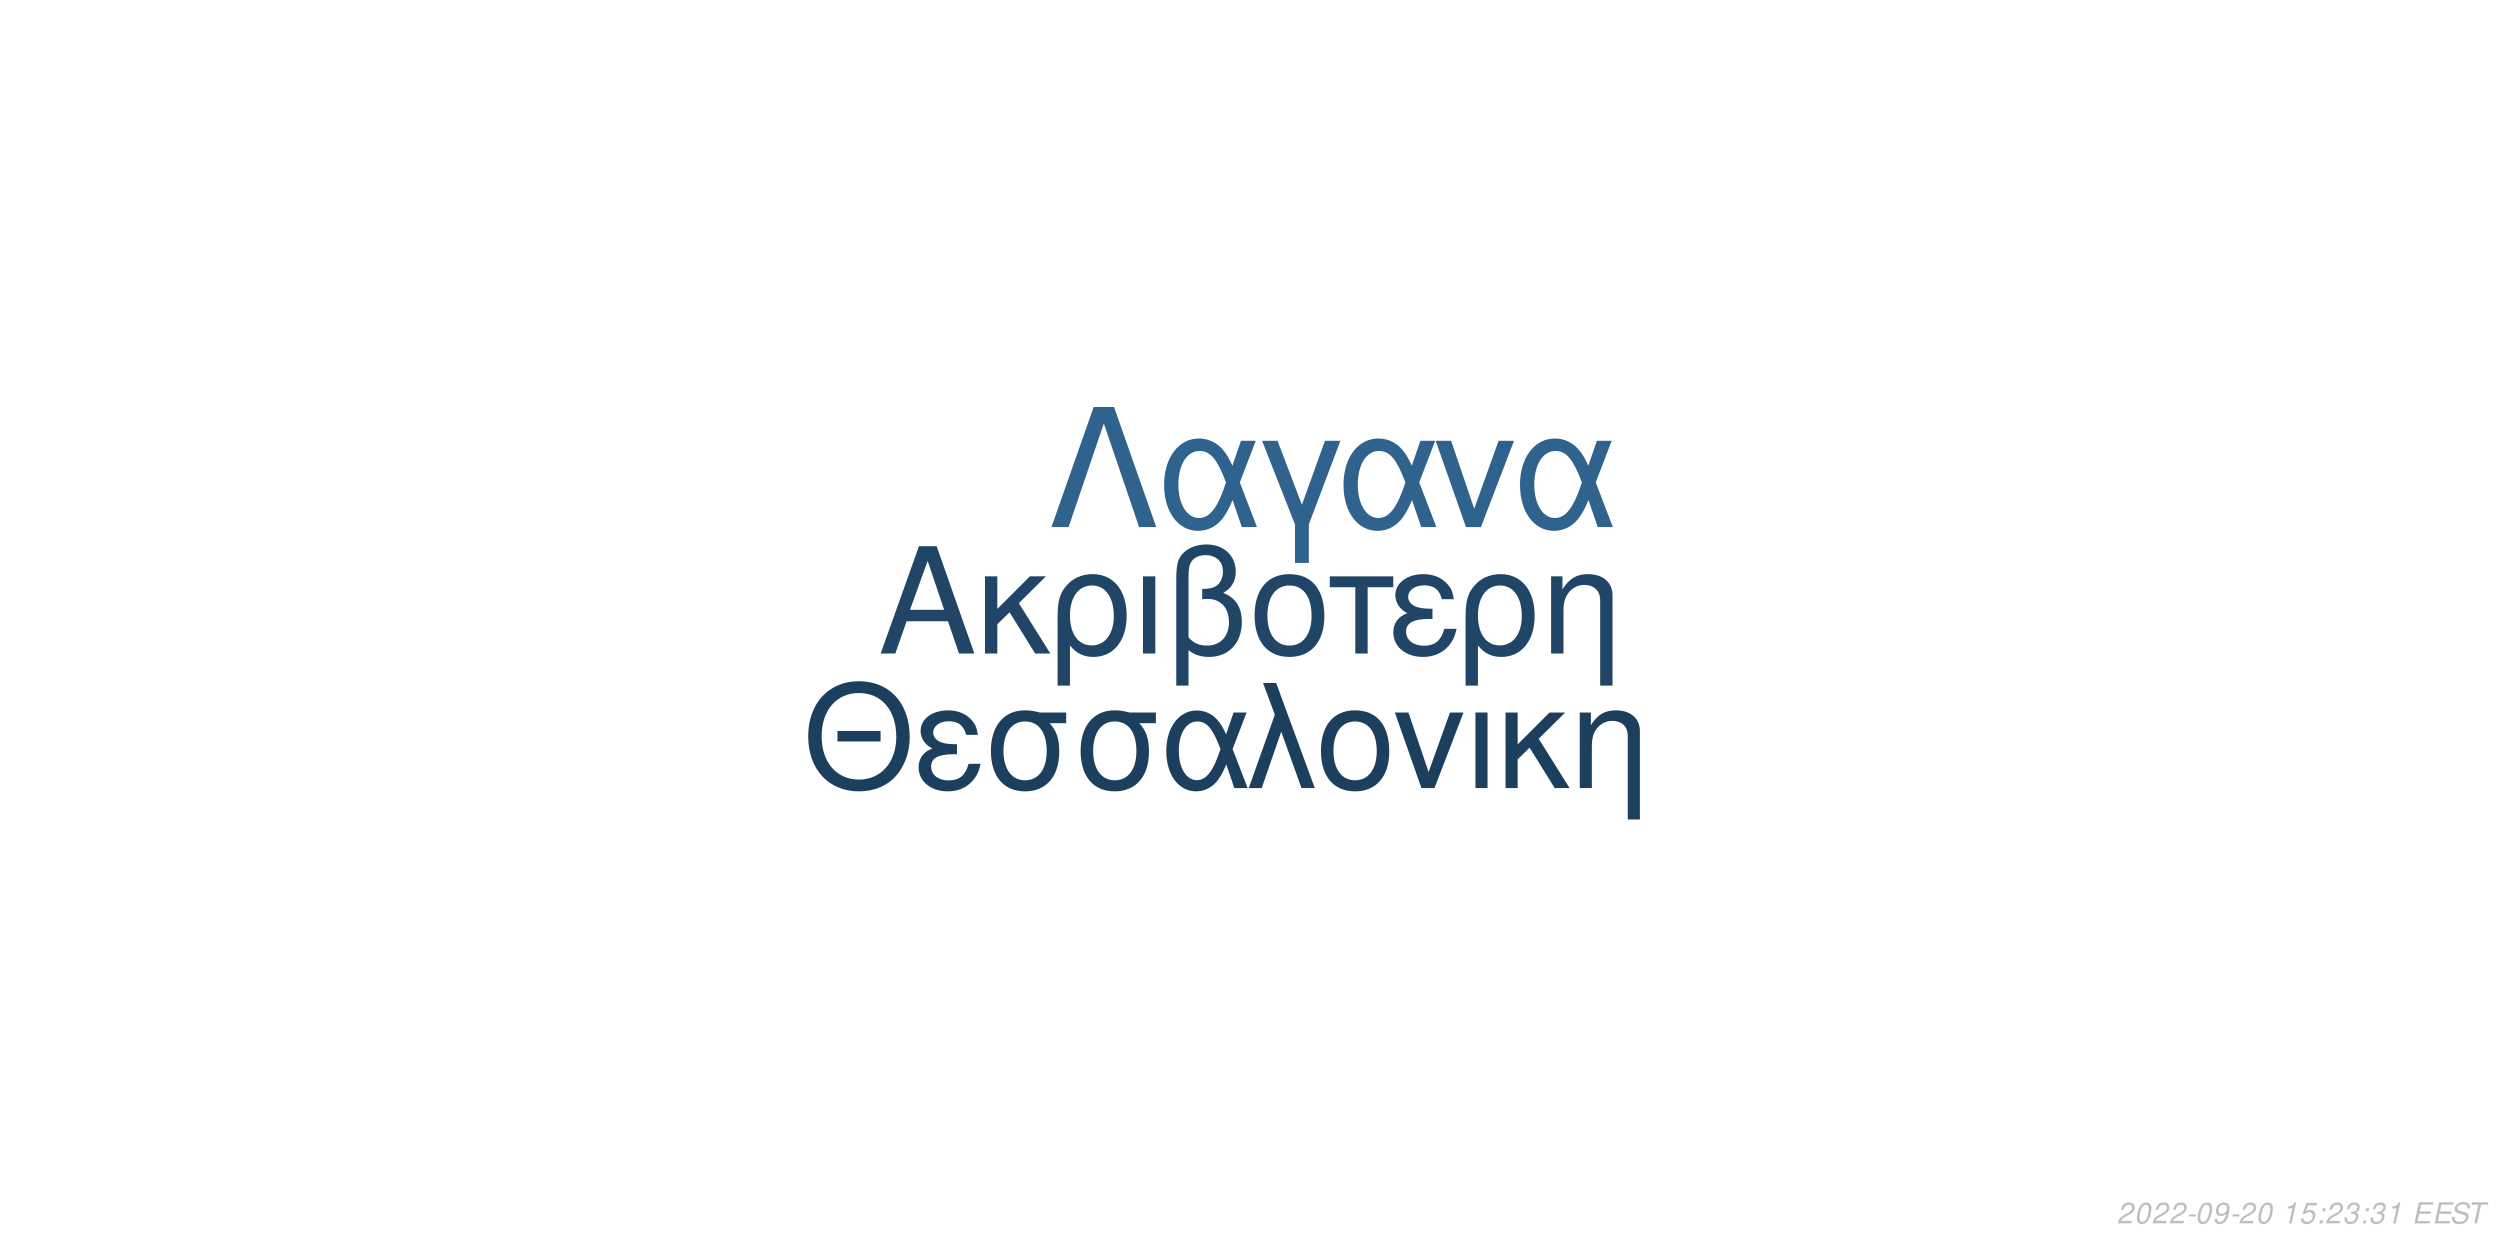
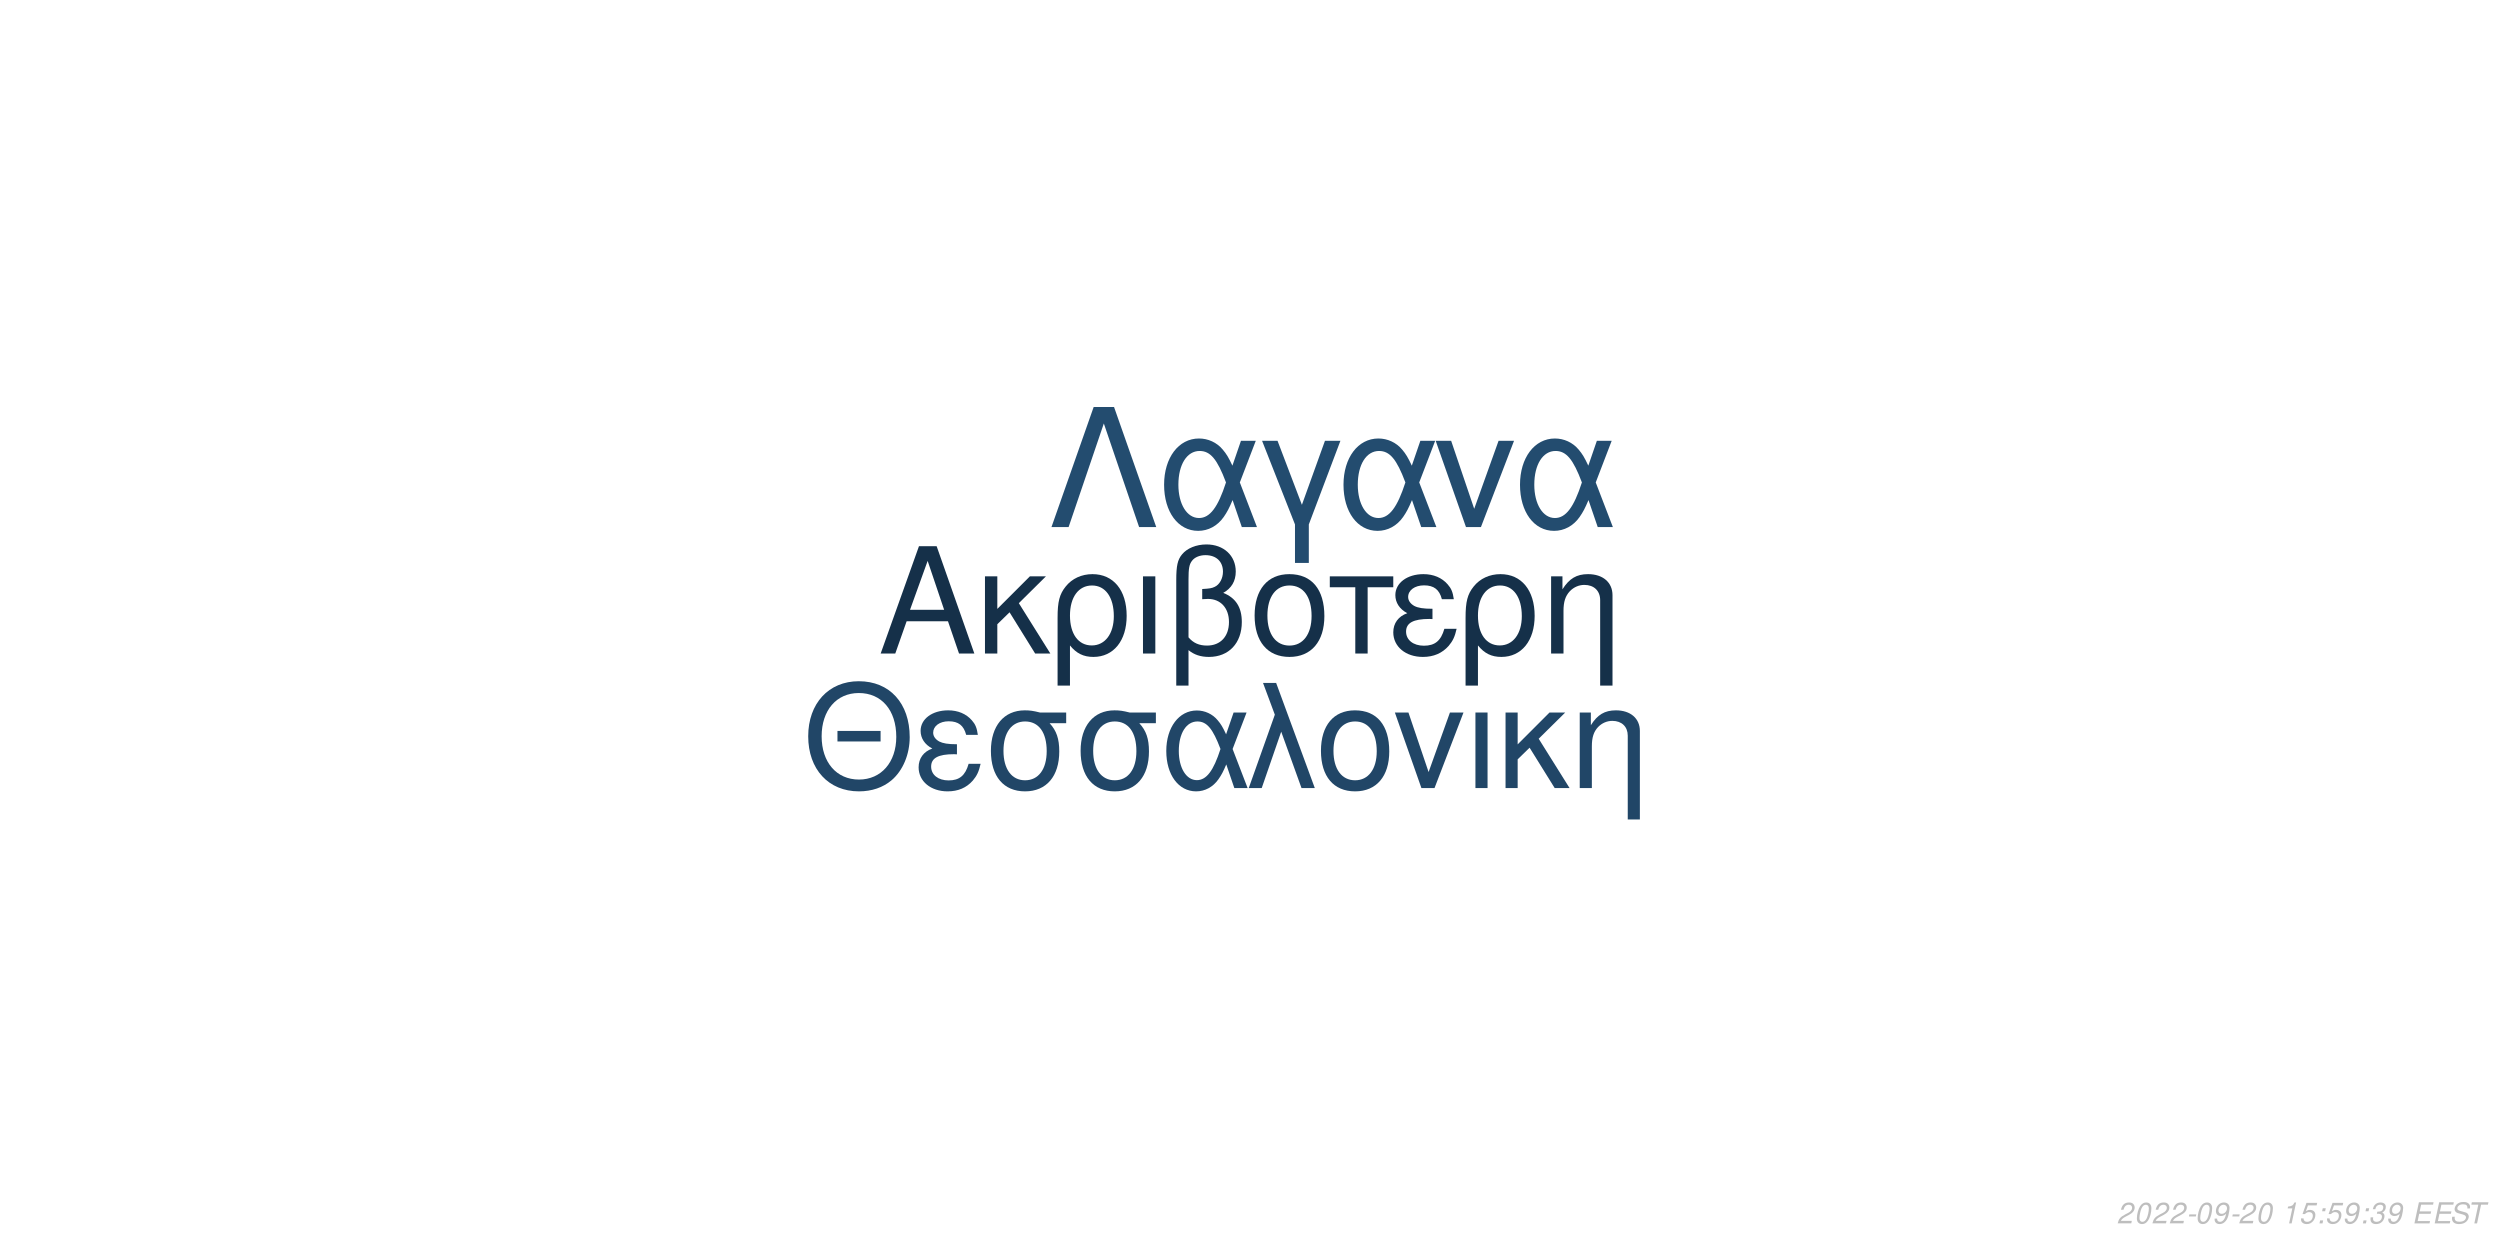
<svg xmlns="http://www.w3.org/2000/svg" xmlns:xlink="http://www.w3.org/1999/xlink" width="864pt" height="432pt" viewBox="0 0 864 432" version="1.1">
  <defs>
    <g>
      <symbol overflow="visible" id="glyph0-0">
        <path style="stroke:none;" d="" />
      </symbol>
      <symbol overflow="visible" id="glyph0-1">
        <path style="stroke:none;" d="M 24.125 -11.141 L 27.938 0 L 33.234 0 L 20.203 -37.094 L 14.094 -37.094 L 0.859 0 L 5.906 0 L 9.828 -11.141 Z M 22.797 -15.109 L 11 -15.109 L 17.094 -32.016 Z M 22.797 -15.109 " />
      </symbol>
      <symbol overflow="visible" id="glyph0-2">
        <path style="stroke:none;" d="M 7.172 -15.422 L 7.172 -26.672 L 2.906 -26.672 L 2.906 0 L 7.172 0 L 7.172 -10.125 L 11.406 -14.25 L 20.25 0 L 25.5 0 L 14.609 -17.406 L 23.969 -26.672 L 18.422 -26.672 Z M 7.172 -15.422 " />
      </symbol>
      <symbol overflow="visible" id="glyph0-3">
        <path style="stroke:none;" d="M 3 11.094 L 7.281 11.094 L 7.281 -2.797 C 9.516 -0.047 11.953 1.172 15.375 1.172 C 22.344 1.172 26.875 -4.422 26.875 -13.031 C 26.875 -21.891 22.297 -27.438 15.062 -27.438 C 11.297 -27.438 7.984 -25.906 5.797 -23.156 C 3.672 -20.516 3 -17.969 3 -12.359 Z M 14.906 -23.516 C 19.547 -23.516 22.438 -19.438 22.438 -12.922 C 22.438 -6.812 19.391 -2.797 14.812 -2.797 C 10.172 -2.797 7.281 -6.766 7.281 -13.125 C 7.281 -19.484 10.234 -23.516 14.906 -23.516 Z M 14.906 -23.516 " />
      </symbol>
      <symbol overflow="visible" id="glyph0-4">
        <path style="stroke:none;" d="M 3.516 0 L 7.781 0 L 7.781 -26.672 L 3.516 -26.672 Z M 3.516 0 " />
      </symbol>
      <symbol overflow="visible" id="glyph0-5">
        <path style="stroke:none;" d="M 4.016 11.094 L 8.25 11.094 L 8.25 -1.172 C 10.172 0.406 12.422 1.172 15.312 1.172 C 22.188 1.172 26.672 -3.609 26.672 -10.891 C 26.672 -15.984 24.578 -19.234 20.25 -20.969 C 23.109 -22.547 24.578 -25.031 24.578 -28.344 C 24.578 -33.844 20.406 -37.703 14.453 -37.703 C 10.938 -37.703 7.734 -36.391 6 -34.25 C 4.484 -32.422 4.016 -30.328 4.016 -25.391 Z M 8.25 -25.656 C 8.25 -29.359 8.5 -30.844 9.469 -32.062 C 10.375 -33.281 12.156 -34 14.094 -34 C 17.812 -34 20.156 -31.812 20.156 -28.297 C 20.156 -25.953 18.984 -23.812 17.297 -23.047 C 16.281 -22.547 15.469 -22.438 12.984 -22.297 L 12.984 -18.781 C 13.734 -18.828 14.344 -18.875 14.969 -18.875 C 19.344 -18.875 22.234 -15.719 22.234 -10.891 C 22.234 -5.906 19.281 -2.75 14.656 -2.75 C 11.953 -2.75 9.922 -3.609 8.25 -5.594 Z M 8.25 -25.656 " />
      </symbol>
      <symbol overflow="visible" id="glyph0-6">
        <path style="stroke:none;" d="M 14.094 -27.438 C 6.562 -27.438 2.094 -22.094 2.094 -13.125 C 2.094 -4.125 6.562 1.172 14.141 1.172 C 21.672 1.172 26.203 -4.172 26.203 -12.922 C 26.203 -22.188 21.828 -27.438 14.094 -27.438 Z M 14.141 -23.516 C 18.938 -23.516 21.781 -19.594 21.781 -12.984 C 21.781 -6.672 18.828 -2.75 14.141 -2.75 C 9.422 -2.75 6.516 -6.672 6.516 -13.125 C 6.516 -19.594 9.422 -23.516 14.141 -23.516 Z M 14.141 -23.516 " />
      </symbol>
      <symbol overflow="visible" id="glyph0-7">
        <path style="stroke:none;" d="M 7.891 0 L 12.156 0 L 12.156 -22.906 L 21.016 -22.906 L 21.016 -26.672 L -0.922 -26.672 L -0.922 -22.906 L 7.891 -22.906 Z M 7.891 0 " />
      </symbol>
      <symbol overflow="visible" id="glyph0-8">
        <path style="stroke:none;" d="M 14.562 -15.469 C 11.344 -15.469 9.562 -15.781 8.297 -16.438 C 6.922 -17.203 6.156 -18.328 6.156 -19.547 C 6.156 -21.891 8.453 -23.562 11.656 -23.562 C 15.062 -23.562 16.953 -22.094 17.812 -18.781 L 21.938 -18.781 C 21.578 -21.266 21.062 -22.5 19.797 -23.922 C 17.812 -26.203 14.906 -27.438 11.453 -27.438 C 5.797 -27.438 1.734 -24.375 1.734 -20.203 C 1.734 -17.609 3.156 -15.375 5.859 -13.938 C 2.797 -12.875 1.016 -10.484 1.016 -7.328 C 1.016 -2.391 5.297 1.172 11.25 1.172 C 14.969 1.172 17.906 -0.109 20.156 -2.641 C 21.578 -4.328 22.297 -5.797 22.906 -8.547 L 18.672 -8.547 C 17.5 -4.422 15.422 -2.703 11.609 -2.703 C 7.938 -2.703 5.438 -4.688 5.438 -7.578 C 5.438 -10.578 7.938 -11.953 13.484 -11.953 C 13.641 -11.953 14.094 -11.953 14.562 -11.906 Z M 14.562 -15.469 " />
      </symbol>
      <symbol overflow="visible" id="glyph0-9">
        <path style="stroke:none;" d="M 3.562 -26.672 L 3.562 0 L 7.844 0 L 7.844 -14.703 C 7.844 -17.906 8.5 -19.891 10.031 -21.531 C 11.406 -22.953 13.188 -23.719 15.062 -23.719 C 18.375 -23.719 20.516 -21.672 20.516 -18.469 L 20.516 11.094 L 24.781 11.094 L 24.781 -20.156 C 24.781 -24.578 21.469 -27.438 16.328 -27.438 C 12.359 -27.438 9.828 -25.906 7.484 -22.188 L 7.484 -26.672 Z M 3.562 -26.672 " />
      </symbol>
      <symbol overflow="visible" id="glyph1-0">
        <path style="stroke:none;" d="" />
      </symbol>
      <symbol overflow="visible" id="glyph1-1">
        <path style="stroke:none;" d="M 26.859 -19.734 L 11.953 -19.734 L 11.953 -16.094 L 26.859 -16.094 Z M 19.328 -36.922 C 8.922 -36.922 1.844 -29.25 1.844 -17.891 C 1.844 -6.484 8.875 1.141 19.391 1.141 C 23.812 1.141 27.703 -0.203 30.641 -2.688 C 34.578 -6.031 36.922 -11.656 36.922 -17.594 C 36.922 -29.297 30 -36.922 19.328 -36.922 Z M 19.328 -32.844 C 27.203 -32.844 32.281 -26.906 32.281 -17.688 C 32.281 -8.922 27.062 -2.938 19.391 -2.938 C 11.609 -2.938 6.484 -8.922 6.484 -17.891 C 6.484 -26.859 11.609 -32.844 19.328 -32.844 Z M 19.328 -32.844 " />
      </symbol>
      <symbol overflow="visible" id="glyph1-2">
        <path style="stroke:none;" d="M 14.25 -15.141 C 11.109 -15.141 9.375 -15.453 8.125 -16.094 C 6.781 -16.844 6.031 -17.938 6.031 -19.141 C 6.031 -21.422 8.266 -23.078 11.406 -23.078 C 14.75 -23.078 16.594 -21.625 17.438 -18.391 L 21.469 -18.391 C 21.125 -20.828 20.625 -22.031 19.391 -23.422 C 17.438 -25.656 14.594 -26.859 11.219 -26.859 C 5.688 -26.859 1.688 -23.875 1.688 -19.781 C 1.688 -17.234 3.094 -15.047 5.734 -13.656 C 2.734 -12.609 1 -10.266 1 -7.172 C 1 -2.344 5.188 1.141 11.016 1.141 C 14.656 1.141 17.547 -0.094 19.734 -2.594 C 21.125 -4.234 21.828 -5.688 22.422 -8.375 L 18.281 -8.375 C 17.141 -4.328 15.094 -2.641 11.359 -2.641 C 7.766 -2.641 5.328 -4.578 5.328 -7.422 C 5.328 -10.359 7.766 -11.703 13.203 -11.703 C 13.359 -11.703 13.797 -11.703 14.25 -11.656 Z M 14.25 -15.141 " />
      </symbol>
      <symbol overflow="visible" id="glyph1-3">
        <path style="stroke:none;" d="M 29 -26.109 L 19.938 -26.109 C 17.594 -26.703 16.438 -26.859 14.703 -26.859 C 7.469 -26.859 2.984 -21.469 2.984 -12.859 C 2.984 -4.031 7.375 1.141 14.797 1.141 C 22.172 1.141 26.609 -4.078 26.609 -12.656 C 26.609 -17.047 25.656 -19.828 23.266 -22.422 L 29 -22.422 Z M 14.797 -23.016 C 19.531 -23.016 22.266 -19.234 22.266 -12.75 C 22.266 -6.531 19.438 -2.688 14.797 -2.688 C 10.172 -2.688 7.328 -6.531 7.328 -12.859 C 7.328 -19.188 10.172 -23.016 14.797 -23.016 Z M 14.797 -23.016 " />
      </symbol>
      <symbol overflow="visible" id="glyph1-4">
        <path style="stroke:none;" d="M 29.344 -26.109 L 24.859 -26.109 L 22.266 -18.578 C 21.125 -21.031 20.484 -22.125 19.328 -23.469 C 17.547 -25.609 14.906 -26.812 12.156 -26.812 C 5.984 -26.812 1.594 -20.984 1.594 -12.812 C 1.594 -4.578 5.828 1.141 11.906 1.141 C 14.953 1.141 17.734 -0.344 19.625 -3.047 C 20.672 -4.531 21.281 -5.688 22.328 -8.172 L 25.109 0 L 29.703 0 L 24.516 -13.5 Z M 20.328 -13.5 C 17.891 -5.922 15.453 -2.734 12.156 -2.734 C 8.516 -2.734 5.922 -6.922 5.922 -12.812 C 5.922 -18.938 8.516 -23.016 12.359 -23.016 C 15.594 -23.016 17.688 -20.531 20.328 -13.5 Z M 20.328 -13.5 " />
      </symbol>
      <symbol overflow="visible" id="glyph1-5">
        <path style="stroke:none;" d="M 1.094 0 L 5.578 0 L 12.312 -19.484 L 19.328 0 L 23.922 0 L 10.562 -36.328 L 6.031 -36.328 L 10.109 -25.359 Z M 1.094 0 " />
      </symbol>
      <symbol overflow="visible" id="glyph1-6">
        <path style="stroke:none;" d="M 13.797 -26.859 C 6.422 -26.859 2.047 -21.625 2.047 -12.859 C 2.047 -4.031 6.422 1.141 13.859 1.141 C 21.234 1.141 25.656 -4.078 25.656 -12.656 C 25.656 -21.719 21.375 -26.859 13.797 -26.859 Z M 13.859 -23.016 C 18.531 -23.016 21.328 -19.188 21.328 -12.703 C 21.328 -6.531 18.438 -2.688 13.859 -2.688 C 9.219 -2.688 6.375 -6.531 6.375 -12.859 C 6.375 -19.188 9.219 -23.016 13.859 -23.016 Z M 13.859 -23.016 " />
      </symbol>
      <symbol overflow="visible" id="glyph1-7">
        <path style="stroke:none;" d="M 14.297 0 L 24.312 -26.109 L 19.625 -26.109 L 12.25 -5.531 L 5.281 -26.109 L 0.594 -26.109 L 9.766 0 Z M 14.297 0 " />
      </symbol>
      <symbol overflow="visible" id="glyph1-8">
        <path style="stroke:none;" d="M 3.438 0 L 7.625 0 L 7.625 -26.109 L 3.438 -26.109 Z M 3.438 0 " />
      </symbol>
      <symbol overflow="visible" id="glyph1-9">
        <path style="stroke:none;" d="M 7.031 -15.094 L 7.031 -26.109 L 2.844 -26.109 L 2.844 0 L 7.031 0 L 7.031 -9.922 L 11.156 -13.953 L 19.828 0 L 24.969 0 L 14.297 -17.047 L 23.469 -26.109 L 18.031 -26.109 Z M 7.031 -15.094 " />
      </symbol>
      <symbol overflow="visible" id="glyph1-10">
        <path style="stroke:none;" d="M 3.484 -26.109 L 3.484 0 L 7.672 0 L 7.672 -14.406 C 7.672 -17.547 8.328 -19.484 9.812 -21.078 C 11.156 -22.469 12.906 -23.219 14.75 -23.219 C 17.984 -23.219 20.078 -21.234 20.078 -18.094 L 20.078 10.859 L 24.266 10.859 L 24.266 -19.734 C 24.266 -24.062 21.031 -26.859 16 -26.859 C 12.109 -26.859 9.609 -25.359 7.328 -21.719 L 7.328 -26.109 Z M 3.484 -26.109 " />
      </symbol>
      <symbol overflow="visible" id="glyph2-0">
        <path style="stroke:none;" d="" />
      </symbol>
      <symbol overflow="visible" id="glyph2-1">
        <path style="stroke:none;" d="M 22.531 -41.484 L 15.484 -41.484 L 0.906 0 L 6.828 0 L 19 -35.797 L 31.188 0 L 37.109 0 Z M 22.531 -41.484 " />
      </symbol>
      <symbol overflow="visible" id="glyph2-2">
        <path style="stroke:none;" d="M 33.516 -29.812 L 28.391 -29.812 L 25.438 -21.219 C 24.125 -24.016 23.391 -25.266 22.078 -26.797 C 20.031 -29.25 17.016 -30.609 13.891 -30.609 C 6.828 -30.609 1.828 -23.953 1.828 -14.625 C 1.828 -5.234 6.656 1.312 13.594 1.312 C 17.078 1.312 20.266 -0.391 22.422 -3.469 C 23.609 -5.172 24.297 -6.484 25.5 -9.328 L 28.688 0 L 33.922 0 L 28 -15.422 Z M 23.219 -15.422 C 20.422 -6.766 17.641 -3.125 13.891 -3.125 C 9.734 -3.125 6.766 -7.906 6.766 -14.625 C 6.766 -21.625 9.734 -26.297 14.109 -26.297 C 17.812 -26.297 20.203 -23.453 23.219 -15.422 Z M 23.219 -15.422 " />
      </symbol>
      <symbol overflow="visible" id="glyph2-3">
        <path style="stroke:none;" d="M 12.062 12.406 L 16.844 12.406 L 16.844 -0.906 L 27.766 -29.812 L 22.422 -29.812 L 14.453 -7.688 L 6.031 -29.812 L 0.688 -29.812 L 12.062 -0.906 Z M 12.062 12.406 " />
      </symbol>
      <symbol overflow="visible" id="glyph2-4">
        <path style="stroke:none;" d="M 16.328 0 L 27.766 -29.812 L 22.422 -29.812 L 14 -6.312 L 6.031 -29.812 L 0.688 -29.812 L 11.156 0 Z M 16.328 0 " />
      </symbol>
      <symbol overflow="visible" id="glyph3-0">
        <path style="stroke:none;" d="" />
      </symbol>
      <symbol overflow="visible" id="glyph3-1">
        <path style="stroke:none;" d="M 5.234 -0.875 L 1.469 -0.875 C 1.641 -1.375 2.203 -1.891 3.109 -2.344 L 4.234 -2.938 C 5.562 -3.625 6.219 -4.469 6.219 -5.484 C 6.219 -5.938 6.062 -6.359 5.797 -6.656 C 5.469 -7.047 4.984 -7.234 4.312 -7.234 C 2.766 -7.234 1.891 -6.453 1.484 -4.734 L 2.375 -4.734 C 2.484 -5.188 2.609 -5.484 2.797 -5.75 C 3.094 -6.203 3.609 -6.453 4.188 -6.453 C 4.891 -6.453 5.344 -6.031 5.344 -5.375 C 5.344 -4.703 4.859 -4.094 4.016 -3.656 L 2.984 -3.125 C 1.234 -2.188 0.797 -1.656 0.344 -0.016 L 5.047 -0.016 Z M 5.234 -0.875 " />
      </symbol>
      <symbol overflow="visible" id="glyph3-2">
        <path style="stroke:none;" d="M 4.203 -7.234 C 3.375 -7.234 2.688 -6.812 2.125 -5.984 C 1.484 -5.047 0.984 -3.188 0.984 -1.734 C 0.984 -1.109 1.172 -0.562 1.484 -0.266 C 1.797 0.047 2.281 0.234 2.766 0.234 C 3.625 0.234 4.281 -0.156 4.859 -1.016 C 5.516 -1.953 6 -3.797 6 -5.266 C 6 -6.5 5.328 -7.234 4.203 -7.234 Z M 4.094 -6.453 C 4.734 -6.453 5.125 -5.984 5.125 -5.156 C 5.125 -4.203 4.781 -2.625 4.406 -1.812 C 3.984 -0.938 3.516 -0.547 2.875 -0.547 C 2.25 -0.547 1.875 -1.031 1.875 -1.828 C 1.875 -2.797 2.203 -4.344 2.594 -5.203 C 2.984 -6.047 3.453 -6.453 4.094 -6.453 Z M 4.094 -6.453 " />
      </symbol>
      <symbol overflow="visible" id="glyph3-3">
        <path style="stroke:none;" d="M 3.516 -3.125 L 1.125 -3.125 L 0.969 -2.406 L 3.359 -2.406 Z M 3.516 -3.125 " />
      </symbol>
      <symbol overflow="visible" id="glyph3-4">
        <path style="stroke:none;" d="M 0.844 -1.656 C 0.844 -1.547 0.844 -1.438 0.844 -1.375 C 0.844 -0.406 1.531 0.234 2.578 0.234 C 3.203 0.234 3.766 0.016 4.297 -0.438 C 4.938 -1 5.312 -1.656 5.594 -2.719 C 5.844 -3.672 6.016 -4.766 6.016 -5.375 C 6.016 -5.844 5.844 -6.328 5.547 -6.656 C 5.203 -7.031 4.703 -7.234 4.062 -7.234 C 2.516 -7.234 1.297 -5.938 1.297 -4.266 C 1.297 -3.203 1.984 -2.547 3.047 -2.547 C 3.484 -2.547 3.953 -2.672 4.281 -2.891 C 4.406 -2.984 4.547 -3.078 4.828 -3.344 C 4.438 -1.484 3.703 -0.547 2.703 -0.547 C 2.109 -0.547 1.719 -0.938 1.719 -1.547 L 1.719 -1.656 Z M 3.953 -6.453 C 4.625 -6.453 5.141 -5.953 5.141 -5.281 C 5.141 -4.188 4.312 -3.312 3.297 -3.312 C 2.594 -3.312 2.172 -3.734 2.172 -4.453 C 2.172 -5.562 2.984 -6.453 3.953 -6.453 Z M 3.953 -6.453 " />
      </symbol>
      <symbol overflow="visible" id="glyph3-5">
        <path style="stroke:none;" d="" />
      </symbol>
      <symbol overflow="visible" id="glyph3-6">
        <path style="stroke:none;" d="M 3.703 -5.188 L 2.594 0 L 3.469 0 L 5.016 -7.234 L 4.438 -7.234 C 3.906 -6.156 3.688 -6.016 2.234 -5.812 L 2.109 -5.188 Z M 3.703 -5.188 " />
      </symbol>
      <symbol overflow="visible" id="glyph3-7">
        <path style="stroke:none;" d="M 6.297 -7.094 L 2.594 -7.094 L 1.234 -3.234 L 2.047 -3.234 C 2.656 -3.766 2.938 -3.906 3.531 -3.906 C 4.328 -3.906 4.797 -3.453 4.797 -2.688 C 4.797 -1.438 3.969 -0.547 2.828 -0.547 C 2.031 -0.547 1.609 -0.938 1.578 -1.734 L 0.703 -1.734 L 0.703 -1.516 C 0.703 -0.938 0.844 -0.547 1.188 -0.266 C 1.562 0.062 2.078 0.234 2.703 0.234 C 3.656 0.234 4.391 -0.156 4.984 -0.922 C 5.422 -1.5 5.672 -2.234 5.672 -2.953 C 5.672 -4 4.938 -4.672 3.812 -4.672 C 3.328 -4.672 2.906 -4.547 2.406 -4.234 L 3.109 -6.219 L 6.109 -6.219 Z M 6.297 -7.094 " />
      </symbol>
      <symbol overflow="visible" id="glyph3-8">
        <path style="stroke:none;" d="M 2.359 -1.031 L 1.312 -1.031 L 1.094 0 L 2.141 0 Z M 3.266 -5.234 L 2.219 -5.234 L 2 -4.203 L 3.047 -4.203 Z M 3.266 -5.234 " />
      </symbol>
      <symbol overflow="visible" id="glyph3-9">
        <path style="stroke:none;" d="M 2.922 -3.312 C 3.125 -3.344 3.234 -3.344 3.375 -3.344 C 4.203 -3.344 4.688 -3 4.688 -2.406 C 4.688 -1.312 3.906 -0.547 2.781 -0.547 C 2.047 -0.547 1.594 -0.938 1.594 -1.562 C 1.594 -1.719 1.609 -1.844 1.656 -2.094 L 0.766 -2.094 C 0.734 -1.797 0.719 -1.641 0.719 -1.469 C 0.719 -0.375 1.406 0.234 2.641 0.234 C 3.547 0.234 4.297 -0.078 4.812 -0.656 C 5.266 -1.156 5.562 -1.875 5.562 -2.547 C 5.562 -3.125 5.344 -3.453 4.797 -3.734 C 5.641 -4.234 6.016 -4.844 6.016 -5.734 C 6.016 -6.656 5.312 -7.234 4.203 -7.234 C 3.375 -7.234 2.672 -6.938 2.188 -6.375 C 1.891 -6.031 1.703 -5.641 1.516 -4.906 L 2.391 -4.906 C 2.5 -5.359 2.594 -5.594 2.734 -5.812 C 3.047 -6.234 3.516 -6.453 4.078 -6.453 C 4.734 -6.453 5.141 -6.125 5.141 -5.578 C 5.141 -5.188 5.016 -4.797 4.797 -4.547 C 4.516 -4.234 4 -4.062 3.266 -4.062 L 3.078 -4.062 Z M 2.922 -3.312 " />
      </symbol>
      <symbol overflow="visible" id="glyph3-10">
        <path style="stroke:none;" d="M 2.547 -3.312 L 6.5 -3.312 L 6.688 -4.141 L 2.719 -4.141 L 3.219 -6.469 L 7.344 -6.469 L 7.516 -7.297 L 2.453 -7.297 L 0.906 0 L 6.125 0 L 6.297 -0.812 L 2.016 -0.812 Z M 2.547 -3.312 " />
      </symbol>
      <symbol overflow="visible" id="glyph3-11">
        <path style="stroke:none;" d="M 7.062 -5.156 C 7.125 -5.438 7.141 -5.562 7.141 -5.703 C 7.141 -6.156 6.938 -6.594 6.594 -6.891 C 6.188 -7.25 5.656 -7.406 4.875 -7.406 C 3.844 -7.406 3.047 -7.125 2.5 -6.562 C 2.094 -6.141 1.781 -5.438 1.781 -4.922 C 1.781 -4.297 2.219 -3.766 2.891 -3.562 L 4.594 -3.094 C 5.406 -2.859 5.734 -2.578 5.734 -2.094 C 5.734 -1.781 5.547 -1.406 5.266 -1.141 C 4.844 -0.766 4.266 -0.578 3.453 -0.578 C 2.328 -0.578 1.812 -0.984 1.812 -1.906 C 1.812 -2.047 1.812 -2.125 1.844 -2.312 L 0.984 -2.312 C 0.906 -2.062 0.891 -1.906 0.891 -1.688 C 0.891 -0.484 1.797 0.234 3.297 0.234 C 4.359 0.234 5.234 -0.062 5.812 -0.609 C 6.344 -1.078 6.688 -1.797 6.688 -2.375 C 6.688 -2.641 6.609 -2.906 6.453 -3.156 C 6.234 -3.5 5.938 -3.703 5.469 -3.828 L 3.75 -4.312 C 2.984 -4.547 2.734 -4.734 2.734 -5.188 C 2.734 -5.547 2.875 -5.844 3.188 -6.109 C 3.547 -6.438 4.031 -6.594 4.703 -6.594 C 5.266 -6.594 5.688 -6.484 5.906 -6.297 C 6.094 -6.125 6.219 -5.797 6.219 -5.516 C 6.219 -5.422 6.203 -5.344 6.188 -5.156 Z M 7.062 -5.156 " />
      </symbol>
      <symbol overflow="visible" id="glyph3-12">
        <path style="stroke:none;" d="M 4.938 -6.469 L 7.312 -6.469 L 7.484 -7.297 L 1.75 -7.297 L 1.578 -6.469 L 3.984 -6.469 L 2.609 0 L 3.547 0 Z M 4.938 -6.469 " />
      </symbol>
    </g>
  </defs>
  <g id="surface1">
    <rect x="0" y="0" width="864" height="432" style="fill:rgb(100%,100%,100%);fill-opacity:1;stroke:none;" />
-     <g style="fill:rgb(12.549%,27.059%,40%);fill-opacity:1;">
+     <g style="fill:rgb(8.235%,18.824%,28.627%);fill-opacity:1;">
      <use xlink:href="#glyph0-1" x="303.5" y="225.861" />
      <use xlink:href="#glyph0-2" x="337.5" y="225.861" />
      <use xlink:href="#glyph0-3" x="362.5" y="225.861" />
      <use xlink:href="#glyph0-4" x="391.5" y="225.861" />
      <use xlink:href="#glyph0-5" x="402.5" y="225.861" />
      <use xlink:href="#glyph0-6" x="431.5" y="225.861" />
      <use xlink:href="#glyph0-7" x="460.5" y="225.861" />
      <use xlink:href="#glyph0-8" x="480.5" y="225.861" />
      <use xlink:href="#glyph0-3" x="503.5" y="225.861" />
      <use xlink:href="#glyph0-9" x="532.5" y="225.861" />
    </g>
-     <g style="fill:rgb(11.373%,24.706%,36.863%);fill-opacity:1;">
+     <g style="fill:rgb(12.941%,27.451%,40.392%);fill-opacity:1;">
      <use xlink:href="#glyph1-1" x="277.473" y="272.354" />
      <use xlink:href="#glyph1-2" x="316.473" y="272.354" />
      <use xlink:href="#glyph1-3" x="339.473" y="272.354" />
      <use xlink:href="#glyph1-3" x="370.473" y="272.354" />
      <use xlink:href="#glyph1-4" x="401.473" y="272.354" />
      <use xlink:href="#glyph1-5" x="430.473" y="272.354" />
      <use xlink:href="#glyph1-6" x="454.473" y="272.354" />
      <use xlink:href="#glyph1-7" x="481.473" y="272.354" />
      <use xlink:href="#glyph1-8" x="506.473" y="272.354" />
      <use xlink:href="#glyph1-9" x="517.473" y="272.354" />
      <use xlink:href="#glyph1-10" x="542.473" y="272.354" />
    </g>
-     <g style="fill:rgb(18.431%,38.824%,55.686%);fill-opacity:1;">
+     <g style="fill:rgb(13.725%,29.804%,43.529%);fill-opacity:1;">
      <use xlink:href="#glyph2-1" x="362.484" y="182.152" />
      <use xlink:href="#glyph2-2" x="400.484" y="182.152" />
      <use xlink:href="#glyph2-3" x="435.484" y="182.152" />
      <use xlink:href="#glyph2-2" x="462.484" y="182.152" />
      <use xlink:href="#glyph2-4" x="495.484" y="182.152" />
      <use xlink:href="#glyph2-2" x="523.484" y="182.152" />
    </g>
    <g style="fill:rgb(74.51%,74.51%,74.51%);fill-opacity:1;">
      <use xlink:href="#glyph3-1" x="731.52" y="422.81" />
      <use xlink:href="#glyph3-2" x="737.52" y="422.81" />
      <use xlink:href="#glyph3-1" x="743.52" y="422.81" />
      <use xlink:href="#glyph3-1" x="749.52" y="422.81" />
      <use xlink:href="#glyph3-3" x="755.52" y="422.81" />
      <use xlink:href="#glyph3-2" x="758.52" y="422.81" />
      <use xlink:href="#glyph3-4" x="764.52" y="422.81" />
      <use xlink:href="#glyph3-3" x="770.52" y="422.81" />
      <use xlink:href="#glyph3-1" x="773.52" y="422.81" />
      <use xlink:href="#glyph3-2" x="779.52" y="422.81" />
      <use xlink:href="#glyph3-5" x="785.52" y="422.81" />
      <use xlink:href="#glyph3-6" x="788.52" y="422.81" />
      <use xlink:href="#glyph3-7" x="794.52" y="422.81" />
      <use xlink:href="#glyph3-8" x="800.52" y="422.81" />
-       <use xlink:href="#glyph3-1" x="803.52" y="422.81" />
-       <use xlink:href="#glyph3-9" x="809.52" y="422.81" />
+       <use xlink:href="#glyph3-7" x="803.52" y="422.81" />
+       <use xlink:href="#glyph3-4" x="809.52" y="422.81" />
      <use xlink:href="#glyph3-8" x="815.52" y="422.81" />
      <use xlink:href="#glyph3-9" x="818.52" y="422.81" />
-       <use xlink:href="#glyph3-6" x="824.52" y="422.81" />
+       <use xlink:href="#glyph3-4" x="824.52" y="422.81" />
      <use xlink:href="#glyph3-5" x="830.52" y="422.81" />
      <use xlink:href="#glyph3-10" x="833.52" y="422.81" />
      <use xlink:href="#glyph3-10" x="840.52" y="422.81" />
      <use xlink:href="#glyph3-11" x="846.52" y="422.81" />
      <use xlink:href="#glyph3-12" x="852.52" y="422.81" />
    </g>
  </g>
</svg>
